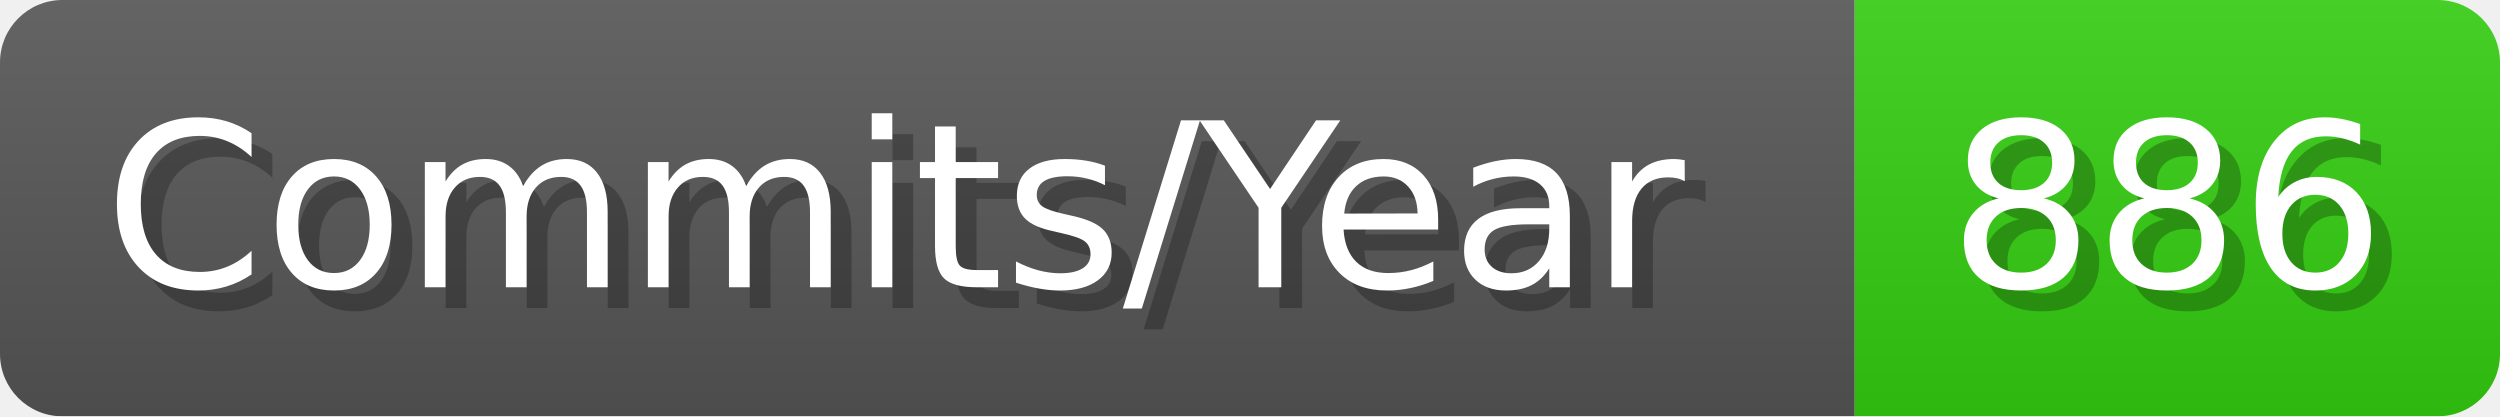
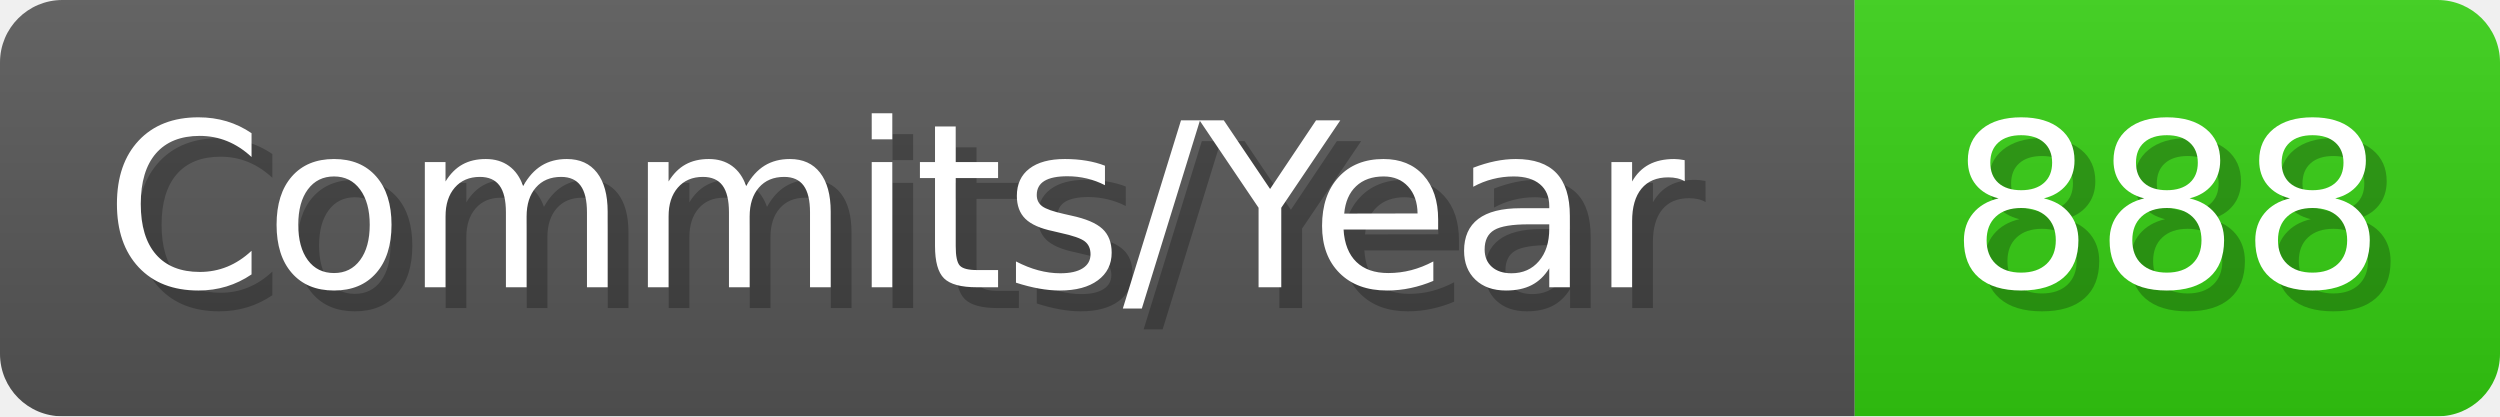
- <svg xmlns="http://www.w3.org/2000/svg" width="120.1" height="20" viewBox="0 0 1201 200" role="img" aria-label="Commits/Year: 886">
+ <svg xmlns="http://www.w3.org/2000/svg" width="120.1" height="20" viewBox="0 0 1201 200" role="img" aria-label="Commits/Year: 888">
  <linearGradient id="aUPdi" x2="0" y2="100%">
    <stop offset="0" stop-opacity=".1" stop-color="#EEE" />
    <stop offset="1" stop-opacity=".1" />
  </linearGradient>
  <mask id="WfAiQ">
    <rect width="1201" height="200" rx="30" fill="#FFF" />
  </mask>
  <g mask="url(#WfAiQ)">
    <rect width="891" height="200" fill="#555" />
    <rect width="310" height="200" fill="#3C1" x="891" />
    <rect width="1201" height="200" fill="url(#aUPdi)" />
  </g>
  <g aria-hidden="true" fill="#fff" text-anchor="start" font-family="Verdana,DejaVu Sans,sans-serif" font-size="110">
    <text x="60" y="148" textLength="791" fill="#000" opacity="0.25">Commits/Year</text>
    <text x="50" y="138" textLength="791">Commits/Year</text>
-     <text x="946" y="148" textLength="210" fill="#000" opacity="0.25">886</text>
-     <text x="936" y="138" textLength="210">886</text>
+     <text x="946" y="148" textLength="210" fill="#000" opacity="0.25">888</text>
+     <text x="936" y="138" textLength="210">888</text>
  </g>
</svg>
